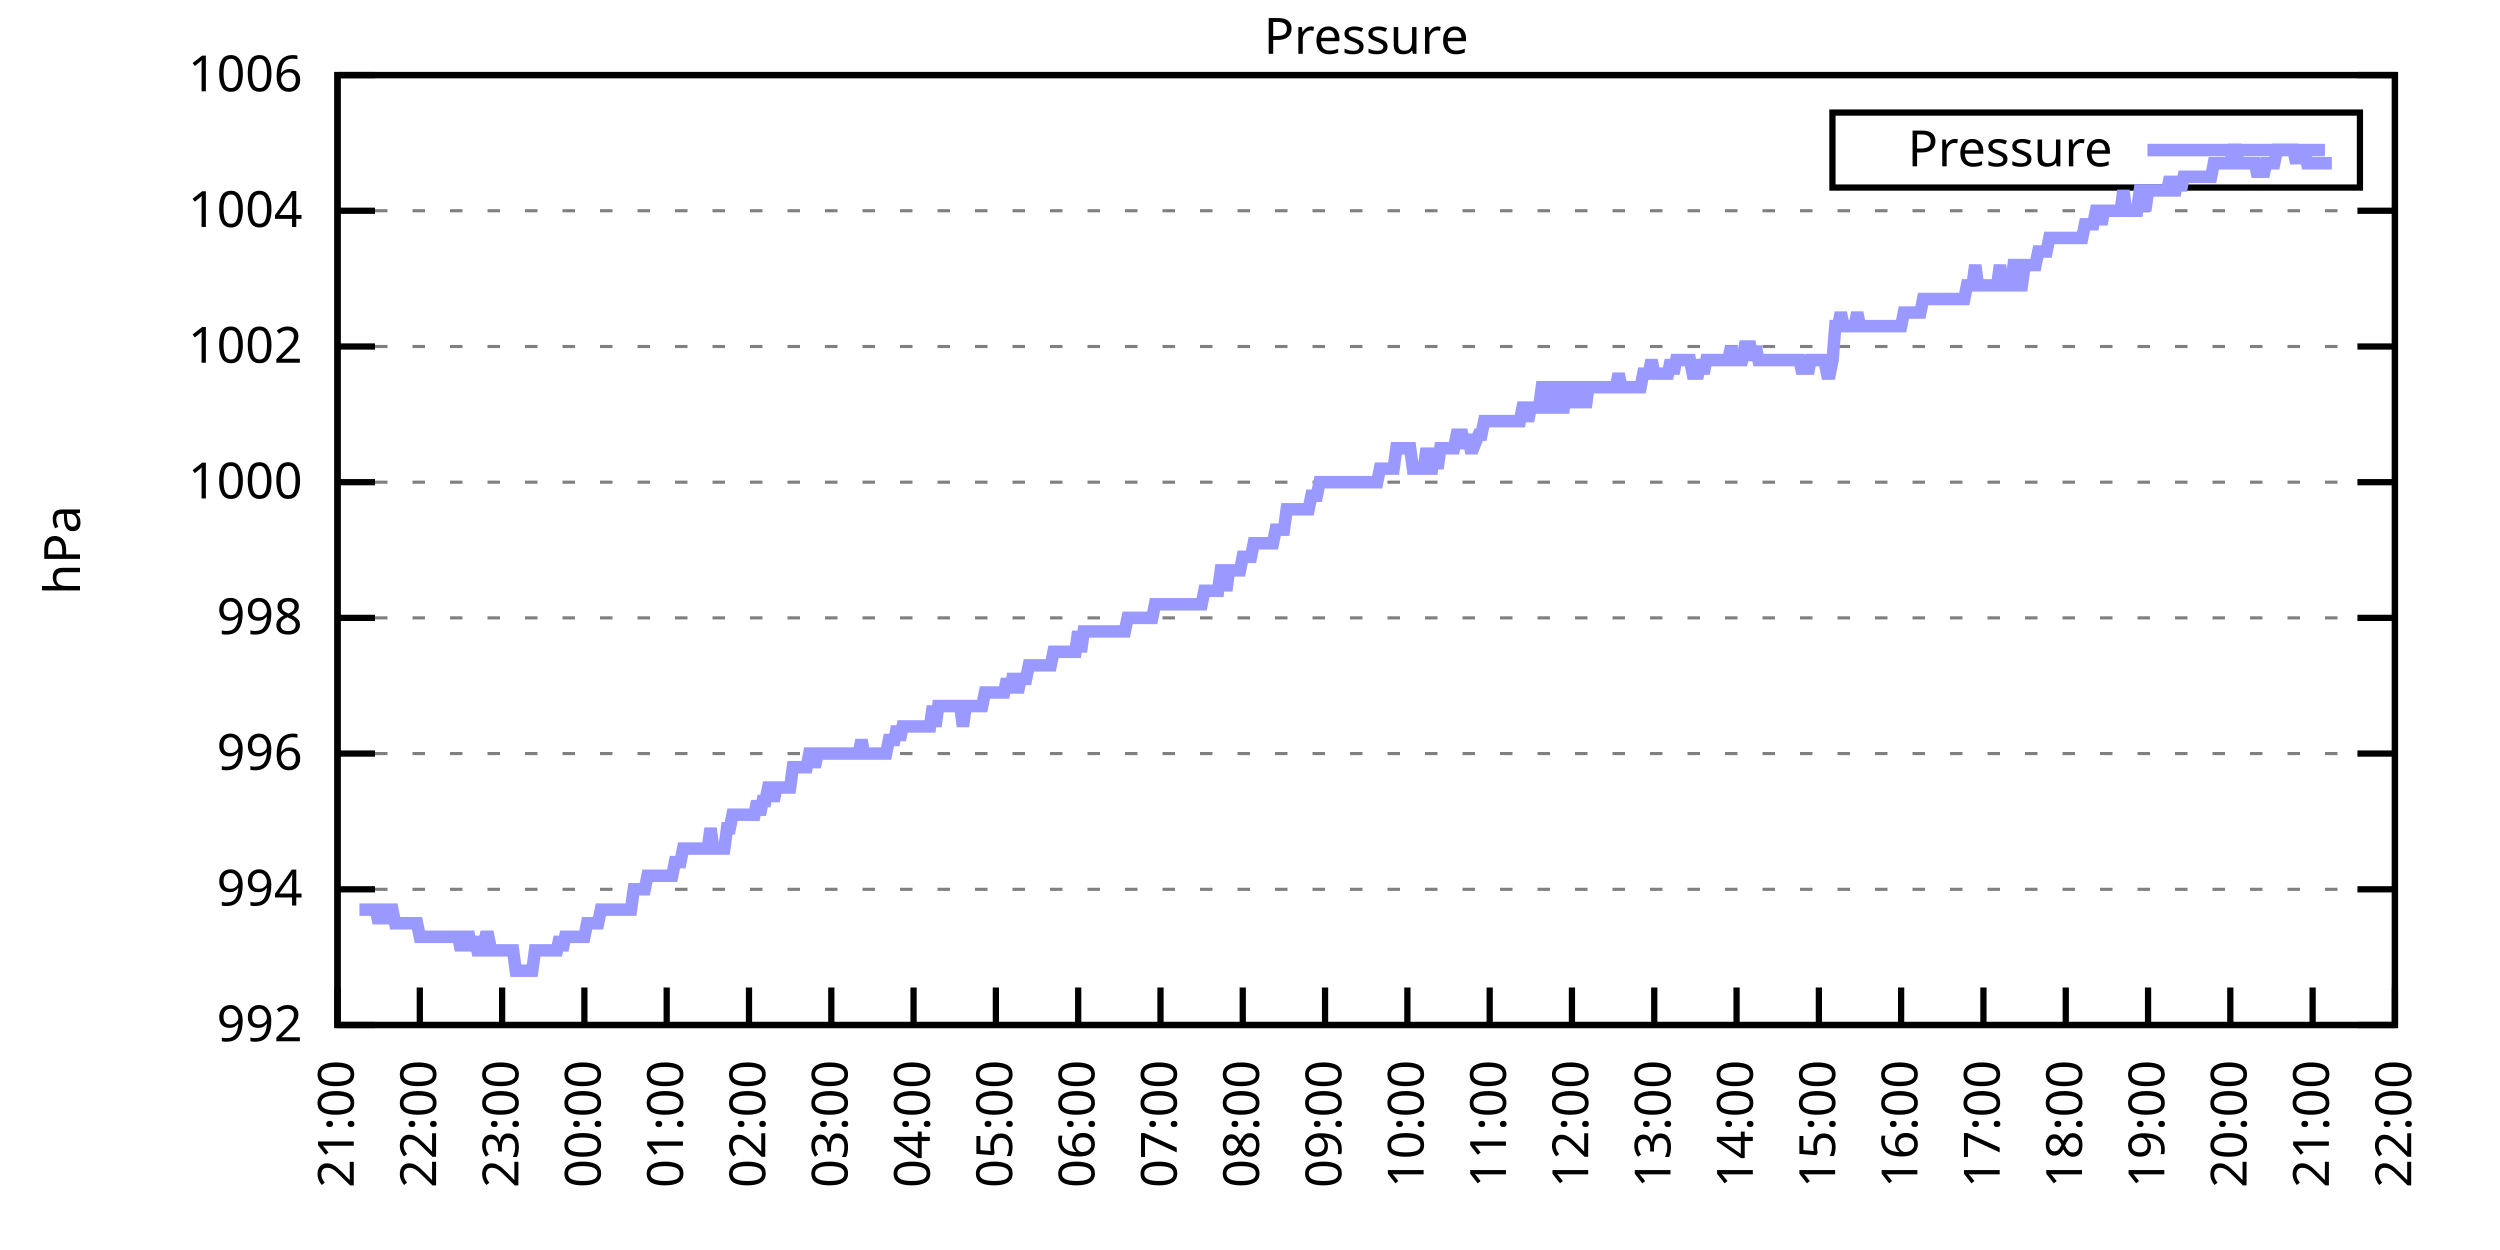
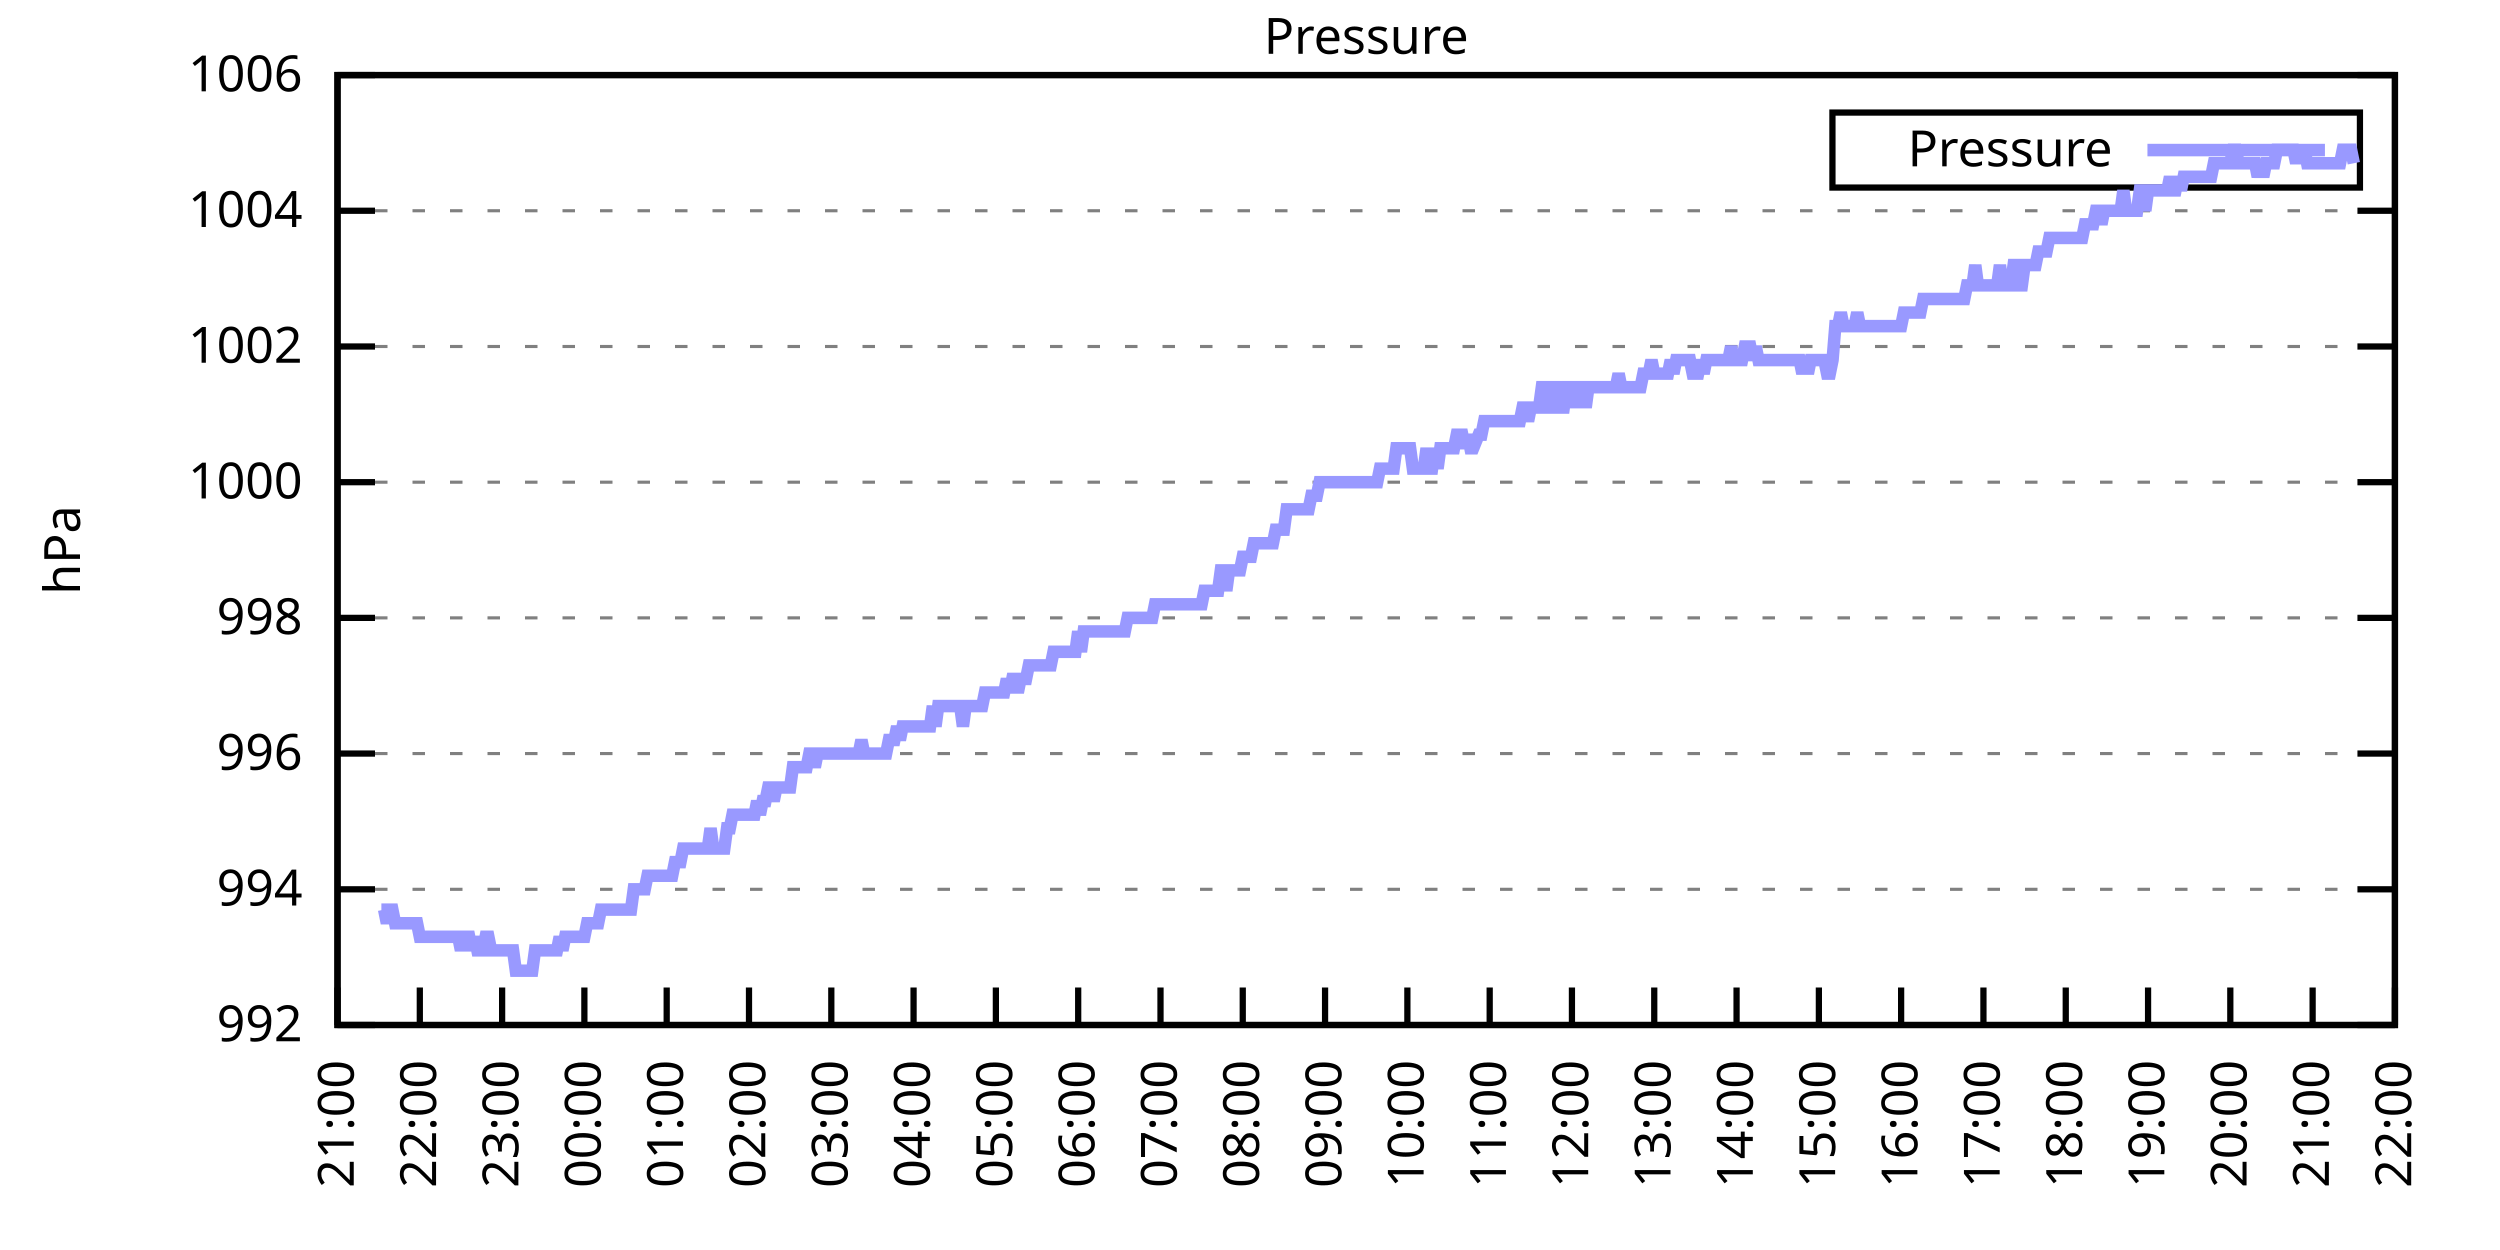
<svg xmlns="http://www.w3.org/2000/svg" xmlns:xlink="http://www.w3.org/1999/xlink" width="400" height="200" viewBox="0 0 400 200">
  <g id="gnuplot_canvas">
    <rect x="0" y="0" width="400" height="200" fill="none" />
    <defs>
      <circle id="gpDot" r="0.5" stroke-width="0.5" stroke="currentColor" />
      <path id="gpPt0" stroke-width="0.333" stroke="currentColor" d="M-1,0 h2 M0,-1 v2" />
      <path id="gpPt1" stroke-width="0.333" stroke="currentColor" d="M-1,-1 L1,1 M1,-1 L-1,1" />
      <path id="gpPt2" stroke-width="0.333" stroke="currentColor" d="M-1,0 L1,0 M0,-1 L0,1 M-1,-1 L1,1 M-1,1 L1,-1" />
      <rect id="gpPt3" stroke-width="0.333" stroke="currentColor" x="-1" y="-1" width="2" height="2" />
      <rect id="gpPt4" stroke-width="0.333" stroke="currentColor" fill="currentColor" x="-1" y="-1" width="2" height="2" />
      <circle id="gpPt5" stroke-width="0.333" stroke="currentColor" cx="0" cy="0" r="1" />
      <use xlink:href="#gpPt5" id="gpPt6" fill="currentColor" stroke="none" />
      <path id="gpPt7" stroke-width="0.333" stroke="currentColor" d="M0,-1.33 L-1.33,0.67 L1.33,0.67 z" />
      <use xlink:href="#gpPt7" id="gpPt8" fill="currentColor" stroke="none" />
      <use xlink:href="#gpPt7" id="gpPt9" stroke="currentColor" transform="rotate(180)" />
      <use xlink:href="#gpPt9" id="gpPt10" fill="currentColor" stroke="none" />
      <use xlink:href="#gpPt3" id="gpPt11" stroke="currentColor" transform="rotate(45)" />
      <use xlink:href="#gpPt11" id="gpPt12" fill="currentColor" stroke="none" />
      <path id="gpPt13" stroke-width="0.333" stroke="currentColor" d="M0,1.330 L1.265,0.411 L0.782,-1.067 L-0.782,-1.076 L-1.265,0.411 z" />
      <use xlink:href="#gpPt13" id="gpPt14" fill="currentColor" stroke="none" />
      <filter id="textbox" filterUnits="objectBoundingBox" x="0" y="0" height="1" width="1">
        <feFlood flood-color="white" flood-opacity="1" result="bgnd" />
        <feComposite in="SourceGraphic" in2="bgnd" operator="atop" />
      </filter>
      <filter id="greybox" filterUnits="objectBoundingBox" x="0" y="0" height="1" width="1">
        <feFlood flood-color="lightgrey" flood-opacity="1" result="grey" />
        <feComposite in="SourceGraphic" in2="grey" operator="atop" />
      </filter>
    </defs>
    <g fill="none" color="white" stroke="currentColor" stroke-width="1.00" stroke-linecap="butt" stroke-linejoin="miter">
</g>
    <g fill="none" color="black" stroke="currentColor" stroke-width="1.00" stroke-linecap="butt" stroke-linejoin="miter">
      <g stroke="none" shape-rendering="crispEdges">
        <polygon fill="rgb(255, 255, 255)" points="54.00,164.00 383.18,164.00 383.18,12.02 54.00,12.02 " />
      </g>
    </g>
    <g fill="none" color="black" stroke="currentColor" stroke-width="1.00" stroke-linecap="butt" stroke-linejoin="miter">
</g>
    <g fill="none" color="black" stroke="black" stroke-width="0.50" stroke-linecap="butt" stroke-linejoin="miter">
</g>
    <g fill="none" color="gray" stroke="currentColor" stroke-width="0.50" stroke-linecap="butt" stroke-linejoin="miter">
      <path stroke="gray" stroke-dasharray="2,4" class="gridline" d="M54.00,164.00 L383.19,164.00  " />
    </g>
    <g fill="none" color="gray" stroke="gray" stroke-width="1.00" stroke-linecap="butt" stroke-linejoin="miter">
</g>
    <g fill="none" color="black" stroke="currentColor" stroke-width="1.00" stroke-linecap="butt" stroke-linejoin="miter">
      <path stroke="black" d="M54.00,164.00 L60.00,164.00 M383.19,164.00 L377.19,164.00  " />
      <g transform="translate(48.40,166.60)" stroke="none" fill="black" font-family="Sans" font-size="8.00" text-anchor="end">
        <text>
          <tspan font-family="Sans"> 992</tspan>
        </text>
      </g>
    </g>
    <g fill="none" color="black" stroke="currentColor" stroke-width="1.00" stroke-linecap="butt" stroke-linejoin="miter">
</g>
    <g fill="none" color="black" stroke="black" stroke-width="0.50" stroke-linecap="butt" stroke-linejoin="miter">
</g>
    <g fill="none" color="gray" stroke="currentColor" stroke-width="0.50" stroke-linecap="butt" stroke-linejoin="miter">
      <path stroke="gray" stroke-dasharray="2,4" class="gridline" d="M54.00,142.29 L383.19,142.29  " />
    </g>
    <g fill="none" color="gray" stroke="gray" stroke-width="1.00" stroke-linecap="butt" stroke-linejoin="miter">
</g>
    <g fill="none" color="black" stroke="currentColor" stroke-width="1.00" stroke-linecap="butt" stroke-linejoin="miter">
      <path stroke="black" d="M54.00,142.29 L60.00,142.29 M383.19,142.29 L377.19,142.29  " />
      <g transform="translate(48.40,144.89)" stroke="none" fill="black" font-family="Sans" font-size="8.00" text-anchor="end">
        <text>
          <tspan font-family="Sans"> 994</tspan>
        </text>
      </g>
    </g>
    <g fill="none" color="black" stroke="currentColor" stroke-width="1.00" stroke-linecap="butt" stroke-linejoin="miter">
</g>
    <g fill="none" color="black" stroke="black" stroke-width="0.50" stroke-linecap="butt" stroke-linejoin="miter">
</g>
    <g fill="none" color="gray" stroke="currentColor" stroke-width="0.50" stroke-linecap="butt" stroke-linejoin="miter">
      <path stroke="gray" stroke-dasharray="2,4" class="gridline" d="M54.00,120.57 L383.19,120.57  " />
    </g>
    <g fill="none" color="gray" stroke="gray" stroke-width="1.00" stroke-linecap="butt" stroke-linejoin="miter">
</g>
    <g fill="none" color="black" stroke="currentColor" stroke-width="1.00" stroke-linecap="butt" stroke-linejoin="miter">
      <path stroke="black" d="M54.00,120.57 L60.00,120.57 M383.19,120.57 L377.19,120.57  " />
      <g transform="translate(48.40,123.17)" stroke="none" fill="black" font-family="Sans" font-size="8.00" text-anchor="end">
        <text>
          <tspan font-family="Sans"> 996</tspan>
        </text>
      </g>
    </g>
    <g fill="none" color="black" stroke="currentColor" stroke-width="1.00" stroke-linecap="butt" stroke-linejoin="miter">
</g>
    <g fill="none" color="black" stroke="black" stroke-width="0.50" stroke-linecap="butt" stroke-linejoin="miter">
</g>
    <g fill="none" color="gray" stroke="currentColor" stroke-width="0.50" stroke-linecap="butt" stroke-linejoin="miter">
      <path stroke="gray" stroke-dasharray="2,4" class="gridline" d="M54.00,98.86 L383.19,98.86  " />
    </g>
    <g fill="none" color="gray" stroke="gray" stroke-width="1.00" stroke-linecap="butt" stroke-linejoin="miter">
</g>
    <g fill="none" color="black" stroke="currentColor" stroke-width="1.00" stroke-linecap="butt" stroke-linejoin="miter">
      <path stroke="black" d="M54.00,98.86 L60.00,98.86 M383.19,98.86 L377.19,98.86  " />
      <g transform="translate(48.40,101.46)" stroke="none" fill="black" font-family="Sans" font-size="8.00" text-anchor="end">
        <text>
          <tspan font-family="Sans"> 998</tspan>
        </text>
      </g>
    </g>
    <g fill="none" color="black" stroke="currentColor" stroke-width="1.00" stroke-linecap="butt" stroke-linejoin="miter">
</g>
    <g fill="none" color="black" stroke="black" stroke-width="0.50" stroke-linecap="butt" stroke-linejoin="miter">
</g>
    <g fill="none" color="gray" stroke="currentColor" stroke-width="0.50" stroke-linecap="butt" stroke-linejoin="miter">
      <path stroke="gray" stroke-dasharray="2,4" class="gridline" d="M54.00,77.15 L383.19,77.15  " />
    </g>
    <g fill="none" color="gray" stroke="gray" stroke-width="1.00" stroke-linecap="butt" stroke-linejoin="miter">
</g>
    <g fill="none" color="black" stroke="currentColor" stroke-width="1.00" stroke-linecap="butt" stroke-linejoin="miter">
      <path stroke="black" d="M54.00,77.15 L60.00,77.15 M383.19,77.15 L377.19,77.15  " />
      <g transform="translate(48.40,79.75)" stroke="none" fill="black" font-family="Sans" font-size="8.00" text-anchor="end">
        <text>
          <tspan font-family="Sans"> 1000</tspan>
        </text>
      </g>
    </g>
    <g fill="none" color="black" stroke="currentColor" stroke-width="1.00" stroke-linecap="butt" stroke-linejoin="miter">
</g>
    <g fill="none" color="black" stroke="black" stroke-width="0.50" stroke-linecap="butt" stroke-linejoin="miter">
</g>
    <g fill="none" color="gray" stroke="currentColor" stroke-width="0.50" stroke-linecap="butt" stroke-linejoin="miter">
      <path stroke="gray" stroke-dasharray="2,4" class="gridline" d="M54.00,55.44 L383.19,55.44  " />
    </g>
    <g fill="none" color="gray" stroke="gray" stroke-width="1.00" stroke-linecap="butt" stroke-linejoin="miter">
</g>
    <g fill="none" color="black" stroke="currentColor" stroke-width="1.00" stroke-linecap="butt" stroke-linejoin="miter">
      <path stroke="black" d="M54.00,55.44 L60.00,55.44 M383.19,55.44 L377.19,55.44  " />
      <g transform="translate(48.40,58.04)" stroke="none" fill="black" font-family="Sans" font-size="8.00" text-anchor="end">
        <text>
          <tspan font-family="Sans"> 1002</tspan>
        </text>
      </g>
    </g>
    <g fill="none" color="black" stroke="currentColor" stroke-width="1.00" stroke-linecap="butt" stroke-linejoin="miter">
</g>
    <g fill="none" color="black" stroke="black" stroke-width="0.50" stroke-linecap="butt" stroke-linejoin="miter">
</g>
    <g fill="none" color="gray" stroke="currentColor" stroke-width="0.50" stroke-linecap="butt" stroke-linejoin="miter">
      <path stroke="gray" stroke-dasharray="2,4" class="gridline" d="M54.00,33.72 L383.19,33.72  " />
    </g>
    <g fill="none" color="gray" stroke="gray" stroke-width="1.00" stroke-linecap="butt" stroke-linejoin="miter">
</g>
    <g fill="none" color="black" stroke="currentColor" stroke-width="1.00" stroke-linecap="butt" stroke-linejoin="miter">
      <path stroke="black" d="M54.00,33.72 L60.00,33.72 M383.19,33.72 L377.19,33.72  " />
      <g transform="translate(48.40,36.32)" stroke="none" fill="black" font-family="Sans" font-size="8.00" text-anchor="end">
        <text>
          <tspan font-family="Sans"> 1004</tspan>
        </text>
      </g>
    </g>
    <g fill="none" color="black" stroke="currentColor" stroke-width="1.00" stroke-linecap="butt" stroke-linejoin="miter">
</g>
    <g fill="none" color="black" stroke="black" stroke-width="0.50" stroke-linecap="butt" stroke-linejoin="miter">
</g>
    <g fill="none" color="gray" stroke="currentColor" stroke-width="0.50" stroke-linecap="butt" stroke-linejoin="miter">
      <path stroke="gray" stroke-dasharray="2,4" class="gridline" d="M54.00,12.01 L383.19,12.01  " />
    </g>
    <g fill="none" color="gray" stroke="gray" stroke-width="1.00" stroke-linecap="butt" stroke-linejoin="miter">
</g>
    <g fill="none" color="black" stroke="currentColor" stroke-width="1.00" stroke-linecap="butt" stroke-linejoin="miter">
      <path stroke="black" d="M54.00,12.01 L60.00,12.01 M383.19,12.01 L377.19,12.01  " />
      <g transform="translate(48.40,14.61)" stroke="none" fill="black" font-family="Sans" font-size="8.00" text-anchor="end">
        <text>
          <tspan font-family="Sans"> 1006</tspan>
        </text>
      </g>
    </g>
    <g fill="none" color="black" stroke="currentColor" stroke-width="1.00" stroke-linecap="butt" stroke-linejoin="miter">
      <path stroke="black" d="M54.00,164.00 L54.00,158.00  " />
      <g transform="translate(56.60,169.60) rotate(270.00)" stroke="none" fill="black" font-family="Sans" font-size="8.00" text-anchor="end">
        <text>
          <tspan font-family="Sans">21:00</tspan>
        </text>
      </g>
    </g>
    <g fill="none" color="black" stroke="currentColor" stroke-width="1.00" stroke-linecap="butt" stroke-linejoin="miter">
      <path stroke="black" d="M67.17,164.00 L67.17,158.00  " />
      <g transform="translate(69.77,169.60) rotate(270.00)" stroke="none" fill="black" font-family="Sans" font-size="8.00" text-anchor="end">
        <text>
          <tspan font-family="Sans">22:00</tspan>
        </text>
      </g>
    </g>
    <g fill="none" color="black" stroke="currentColor" stroke-width="1.00" stroke-linecap="butt" stroke-linejoin="miter">
      <path stroke="black" d="M80.34,164.00 L80.34,158.00  " />
      <g transform="translate(82.94,169.60) rotate(270.00)" stroke="none" fill="black" font-family="Sans" font-size="8.00" text-anchor="end">
        <text>
          <tspan font-family="Sans">23:00</tspan>
        </text>
      </g>
    </g>
    <g fill="none" color="black" stroke="currentColor" stroke-width="1.00" stroke-linecap="butt" stroke-linejoin="miter">
      <path stroke="black" d="M93.50,164.00 L93.50,158.00  " />
      <g transform="translate(96.10,169.60) rotate(270.00)" stroke="none" fill="black" font-family="Sans" font-size="8.00" text-anchor="end">
        <text>
          <tspan font-family="Sans">00:00</tspan>
        </text>
      </g>
    </g>
    <g fill="none" color="black" stroke="currentColor" stroke-width="1.00" stroke-linecap="butt" stroke-linejoin="miter">
      <path stroke="black" d="M106.67,164.00 L106.67,158.00  " />
      <g transform="translate(109.27,169.60) rotate(270.00)" stroke="none" fill="black" font-family="Sans" font-size="8.00" text-anchor="end">
        <text>
          <tspan font-family="Sans">01:00</tspan>
        </text>
      </g>
    </g>
    <g fill="none" color="black" stroke="currentColor" stroke-width="1.00" stroke-linecap="butt" stroke-linejoin="miter">
      <path stroke="black" d="M119.84,164.00 L119.84,158.00  " />
      <g transform="translate(122.44,169.60) rotate(270.00)" stroke="none" fill="black" font-family="Sans" font-size="8.00" text-anchor="end">
        <text>
          <tspan font-family="Sans">02:00</tspan>
        </text>
      </g>
    </g>
    <g fill="none" color="black" stroke="currentColor" stroke-width="1.00" stroke-linecap="butt" stroke-linejoin="miter">
      <path stroke="black" d="M133.01,164.00 L133.01,158.00  " />
      <g transform="translate(135.61,169.60) rotate(270.00)" stroke="none" fill="black" font-family="Sans" font-size="8.00" text-anchor="end">
        <text>
          <tspan font-family="Sans">03:00</tspan>
        </text>
      </g>
    </g>
    <g fill="none" color="black" stroke="currentColor" stroke-width="1.00" stroke-linecap="butt" stroke-linejoin="miter">
      <path stroke="black" d="M146.17,164.00 L146.17,158.00  " />
      <g transform="translate(148.77,169.60) rotate(270.00)" stroke="none" fill="black" font-family="Sans" font-size="8.00" text-anchor="end">
        <text>
          <tspan font-family="Sans">04:00</tspan>
        </text>
      </g>
    </g>
    <g fill="none" color="black" stroke="currentColor" stroke-width="1.00" stroke-linecap="butt" stroke-linejoin="miter">
      <path stroke="black" d="M159.34,164.00 L159.34,158.00  " />
      <g transform="translate(161.94,169.60) rotate(270.00)" stroke="none" fill="black" font-family="Sans" font-size="8.00" text-anchor="end">
        <text>
          <tspan font-family="Sans">05:00</tspan>
        </text>
      </g>
    </g>
    <g fill="none" color="black" stroke="currentColor" stroke-width="1.00" stroke-linecap="butt" stroke-linejoin="miter">
      <path stroke="black" d="M172.51,164.00 L172.51,158.00  " />
      <g transform="translate(175.11,169.60) rotate(270.00)" stroke="none" fill="black" font-family="Sans" font-size="8.00" text-anchor="end">
        <text>
          <tspan font-family="Sans">06:00</tspan>
        </text>
      </g>
    </g>
    <g fill="none" color="black" stroke="currentColor" stroke-width="1.00" stroke-linecap="butt" stroke-linejoin="miter">
      <path stroke="black" d="M185.68,164.00 L185.68,158.00  " />
      <g transform="translate(188.28,169.60) rotate(270.00)" stroke="none" fill="black" font-family="Sans" font-size="8.00" text-anchor="end">
        <text>
          <tspan font-family="Sans">07:00</tspan>
        </text>
      </g>
    </g>
    <g fill="none" color="black" stroke="currentColor" stroke-width="1.00" stroke-linecap="butt" stroke-linejoin="miter">
      <path stroke="black" d="M198.84,164.00 L198.84,158.00  " />
      <g transform="translate(201.44,169.60) rotate(270.00)" stroke="none" fill="black" font-family="Sans" font-size="8.00" text-anchor="end">
        <text>
          <tspan font-family="Sans">08:00</tspan>
        </text>
      </g>
    </g>
    <g fill="none" color="black" stroke="currentColor" stroke-width="1.00" stroke-linecap="butt" stroke-linejoin="miter">
      <path stroke="black" d="M212.01,164.00 L212.01,158.00  " />
      <g transform="translate(214.61,169.60) rotate(270.00)" stroke="none" fill="black" font-family="Sans" font-size="8.00" text-anchor="end">
        <text>
          <tspan font-family="Sans">09:00</tspan>
        </text>
      </g>
    </g>
    <g fill="none" color="black" stroke="currentColor" stroke-width="1.00" stroke-linecap="butt" stroke-linejoin="miter">
      <path stroke="black" d="M225.18,164.00 L225.18,158.00  " />
      <g transform="translate(227.78,169.60) rotate(270.00)" stroke="none" fill="black" font-family="Sans" font-size="8.00" text-anchor="end">
        <text>
          <tspan font-family="Sans">10:00</tspan>
        </text>
      </g>
    </g>
    <g fill="none" color="black" stroke="currentColor" stroke-width="1.00" stroke-linecap="butt" stroke-linejoin="miter">
      <path stroke="black" d="M238.35,164.00 L238.35,158.00  " />
      <g transform="translate(240.95,169.60) rotate(270.00)" stroke="none" fill="black" font-family="Sans" font-size="8.00" text-anchor="end">
        <text>
          <tspan font-family="Sans">11:00</tspan>
        </text>
      </g>
    </g>
    <g fill="none" color="black" stroke="currentColor" stroke-width="1.00" stroke-linecap="butt" stroke-linejoin="miter">
      <path stroke="black" d="M251.51,164.00 L251.51,158.00  " />
      <g transform="translate(254.11,169.60) rotate(270.00)" stroke="none" fill="black" font-family="Sans" font-size="8.00" text-anchor="end">
        <text>
          <tspan font-family="Sans">12:00</tspan>
        </text>
      </g>
    </g>
    <g fill="none" color="black" stroke="currentColor" stroke-width="1.00" stroke-linecap="butt" stroke-linejoin="miter">
      <path stroke="black" d="M264.68,164.00 L264.68,158.00  " />
      <g transform="translate(267.28,169.60) rotate(270.00)" stroke="none" fill="black" font-family="Sans" font-size="8.00" text-anchor="end">
        <text>
          <tspan font-family="Sans">13:00</tspan>
        </text>
      </g>
    </g>
    <g fill="none" color="black" stroke="currentColor" stroke-width="1.00" stroke-linecap="butt" stroke-linejoin="miter">
      <path stroke="black" d="M277.85,164.00 L277.85,158.00  " />
      <g transform="translate(280.45,169.60) rotate(270.00)" stroke="none" fill="black" font-family="Sans" font-size="8.00" text-anchor="end">
        <text>
          <tspan font-family="Sans">14:00</tspan>
        </text>
      </g>
    </g>
    <g fill="none" color="black" stroke="currentColor" stroke-width="1.00" stroke-linecap="butt" stroke-linejoin="miter">
      <path stroke="black" d="M291.02,164.00 L291.02,158.00  " />
      <g transform="translate(293.62,169.60) rotate(270.00)" stroke="none" fill="black" font-family="Sans" font-size="8.00" text-anchor="end">
        <text>
          <tspan font-family="Sans">15:00</tspan>
        </text>
      </g>
    </g>
    <g fill="none" color="black" stroke="currentColor" stroke-width="1.00" stroke-linecap="butt" stroke-linejoin="miter">
      <path stroke="black" d="M304.18,164.00 L304.18,158.00  " />
      <g transform="translate(306.78,169.60) rotate(270.00)" stroke="none" fill="black" font-family="Sans" font-size="8.00" text-anchor="end">
        <text>
          <tspan font-family="Sans">16:00</tspan>
        </text>
      </g>
    </g>
    <g fill="none" color="black" stroke="currentColor" stroke-width="1.00" stroke-linecap="butt" stroke-linejoin="miter">
      <path stroke="black" d="M317.35,164.00 L317.35,158.00  " />
      <g transform="translate(319.95,169.60) rotate(270.00)" stroke="none" fill="black" font-family="Sans" font-size="8.00" text-anchor="end">
        <text>
          <tspan font-family="Sans">17:00</tspan>
        </text>
      </g>
    </g>
    <g fill="none" color="black" stroke="currentColor" stroke-width="1.00" stroke-linecap="butt" stroke-linejoin="miter">
      <path stroke="black" d="M330.52,164.00 L330.52,158.00  " />
      <g transform="translate(333.12,169.60) rotate(270.00)" stroke="none" fill="black" font-family="Sans" font-size="8.00" text-anchor="end">
        <text>
          <tspan font-family="Sans">18:00</tspan>
        </text>
      </g>
    </g>
    <g fill="none" color="black" stroke="currentColor" stroke-width="1.00" stroke-linecap="butt" stroke-linejoin="miter">
      <path stroke="black" d="M343.69,164.00 L343.69,158.00  " />
      <g transform="translate(346.29,169.60) rotate(270.00)" stroke="none" fill="black" font-family="Sans" font-size="8.00" text-anchor="end">
        <text>
          <tspan font-family="Sans">19:00</tspan>
        </text>
      </g>
    </g>
    <g fill="none" color="black" stroke="currentColor" stroke-width="1.00" stroke-linecap="butt" stroke-linejoin="miter">
      <path stroke="black" d="M356.85,164.00 L356.85,158.00  " />
      <g transform="translate(359.45,169.60) rotate(270.00)" stroke="none" fill="black" font-family="Sans" font-size="8.00" text-anchor="end">
        <text>
          <tspan font-family="Sans">20:00</tspan>
        </text>
      </g>
    </g>
    <g fill="none" color="black" stroke="currentColor" stroke-width="1.00" stroke-linecap="butt" stroke-linejoin="miter">
      <path stroke="black" d="M370.02,164.00 L370.02,158.00  " />
      <g transform="translate(372.62,169.60) rotate(270.00)" stroke="none" fill="black" font-family="Sans" font-size="8.00" text-anchor="end">
        <text>
          <tspan font-family="Sans">21:00</tspan>
        </text>
      </g>
    </g>
    <g fill="none" color="black" stroke="currentColor" stroke-width="1.00" stroke-linecap="butt" stroke-linejoin="miter">
      <path stroke="black" d="M383.19,164.00 L383.19,158.00  " />
      <g transform="translate(385.79,169.60) rotate(270.00)" stroke="none" fill="black" font-family="Sans" font-size="8.00" text-anchor="end">
        <text>
          <tspan font-family="Sans">22:00</tspan>
        </text>
      </g>
    </g>
    <g fill="none" color="black" stroke="currentColor" stroke-width="1.00" stroke-linecap="butt" stroke-linejoin="miter">
</g>
    <g fill="none" color="black" stroke="currentColor" stroke-width="1.00" stroke-linecap="butt" stroke-linejoin="miter">
      <path stroke="black" d="M54.00,12.01 L54.00,164.00 L383.19,164.00 L383.19,12.01 L54.00,12.01 Z  " />
    </g>
    <g fill="none" color="black" stroke="currentColor" stroke-width="1.00" stroke-linecap="butt" stroke-linejoin="miter">
</g>
    <g fill="none" color="black" stroke="currentColor" stroke-width="1.00" stroke-linecap="butt" stroke-linejoin="miter">
      <path stroke="black" d="M293.19,30.01 L293.19,18.01 L377.59,18.01 L377.59,30.01 L293.19,30.01 Z  " />
    </g>
    <g id="Pressure_plot_1">
      <g fill="none" color="white" stroke="black" stroke-width="2.00" stroke-linecap="butt" stroke-linejoin="miter">
</g>
      <g fill="none" color="black" stroke="currentColor" stroke-width="2.00" stroke-linecap="butt" stroke-linejoin="miter">
        <g transform="translate(337.99,26.61)" stroke="none" fill="black" font-family="Sans" font-size="8.00" text-anchor="end">
          <text>
            <tspan font-family="Sans">Pressure</tspan>
          </text>
        </g>
      </g>
      <g fill="none" color="black" stroke="currentColor" stroke-width="2.00" stroke-linecap="butt" stroke-linejoin="miter">
-         <path stroke="rgb(153, 153, 255)" d="M343.59,24.01 L371.99,24.01 M57.51,145.54 L57.95,145.54 L58.39,145.54 L58.83,145.54 L59.27,145.54 L59.71,145.54   L60.14,145.54 L60.58,147.72 L61.02,145.54 L61.46,145.54 L61.90,147.72 L62.34,145.54 L62.78,145.54 L63.22,147.72   L63.66,147.72 L64.10,147.72 L64.53,147.72 L64.97,147.72 L65.41,147.72 L65.85,147.72 L66.29,147.72 L66.73,147.72   L67.17,149.89 L67.61,149.89 L68.05,149.89 L68.48,149.89 L68.92,149.89 L69.36,149.89 L69.80,149.89 L70.24,149.89   L70.68,149.89 L71.12,149.89 L71.56,149.89 L72.00,149.89 L72.43,149.89 L72.87,149.89 L73.31,149.89 L73.75,152.06   L74.19,149.89 L74.63,149.89 L75.07,149.89 L75.51,152.06 L75.95,149.89 L76.38,152.06 L76.82,152.06 L77.26,152.06   L77.70,149.89 L78.14,149.89 L78.58,152.06 L79.02,152.06 L79.46,152.06 L79.90,152.06 L80.34,152.06 L80.77,152.06   L81.21,152.06 L81.65,152.06 L82.09,152.06 L82.53,155.31 L82.97,155.31 L83.41,155.31 L83.85,155.31 L84.29,155.31   L84.72,155.31 L85.16,155.31 L85.60,152.06 L86.04,152.06 L86.48,152.06 L86.92,152.06 L87.36,152.06 L87.80,152.06   L88.24,152.06 L88.67,152.06 L89.11,152.06 L89.55,149.89 L89.99,152.06 L90.43,149.89 L90.87,149.89 L91.31,149.89   L91.75,149.89 L92.19,149.89 L92.62,149.89 L93.06,149.89 L93.50,149.89 L93.94,147.72 L94.38,147.72 L94.82,147.72   L95.26,147.72 L95.70,147.72 L96.14,145.54 L96.58,145.54 L97.01,145.54 L97.45,145.54 L97.89,145.54 L98.33,145.54   L98.77,145.54 L99.21,145.54 L99.65,145.54 L100.09,145.54 L100.53,145.54 L100.96,145.54 L101.40,142.29 L101.84,142.29   L102.28,142.29 L102.72,142.29 L103.16,142.29 L103.60,140.12 L104.04,140.12 L104.48,140.12 L104.91,140.12 L105.35,140.12   L105.79,140.12 L106.23,140.12 L106.67,140.12 L107.11,140.12 L107.55,140.12 L107.99,137.94 L108.43,137.94 L108.87,137.94   L109.30,135.77 L109.74,135.77 L110.18,135.77 L110.62,135.77 L111.06,135.77 L111.50,135.77 L111.94,135.77 L112.38,135.77   L112.82,135.77 L113.25,135.77 L113.69,132.52 L114.13,135.77 L114.57,135.77 L115.01,135.77 L115.45,135.77 L115.89,135.77   L116.33,132.52 L116.77,132.52 L117.20,130.35 L117.64,130.35 L118.08,130.35 L118.52,130.35 L118.96,130.35 L119.40,130.35   L119.84,130.35 L120.28,130.35 L120.72,130.35 L121.15,128.17 L121.59,130.35 L122.03,128.17 L122.47,128.17 L122.91,126.00   L123.35,126.00 L123.79,128.17 L124.23,126.00 L124.67,126.00 L125.11,126.00 L125.54,126.00 L125.98,126.00 L126.42,126.00   L126.86,122.75 L127.30,122.75 L127.74,122.75 L128.18,122.75 L128.62,122.75 L129.06,122.75 L129.49,120.57 L129.93,120.57   L130.37,122.75 L130.81,120.57 L131.25,120.57 L131.69,120.57 L132.13,120.57 L132.57,120.57 L133.01,120.57 L133.44,120.57   L133.88,120.57 L134.32,120.57 L134.76,120.57 L135.20,120.57 L135.64,120.57 L136.08,120.57 L136.52,120.57 L136.96,120.57   L137.39,120.57 L137.83,118.40 L138.27,120.57 L138.71,120.57 L139.15,120.57 L139.59,120.57 L140.03,120.57 L140.47,120.57   L140.91,120.57 L141.35,120.57 L141.78,120.57 L142.22,118.40 L142.66,118.40 L143.10,118.40 L143.54,116.23 L143.98,118.40   L144.42,116.23 L144.86,116.23 L145.30,116.23 L145.73,116.23 L146.17,116.23 L146.61,116.23 L147.05,116.23 L147.49,116.23   L147.93,116.23 L148.37,116.23 L148.81,116.23 L149.25,112.97 L149.68,116.23 L150.12,112.97 L150.56,112.97 L151.00,112.97   L151.44,112.97 L151.88,112.97 L152.32,112.97 L152.76,112.97 L153.20,112.97 L153.63,112.97 L154.07,116.23 L154.51,112.97   L154.95,112.97 L155.39,112.97 L155.83,112.97 L156.27,112.97 L156.71,112.97 L157.15,112.97 L157.59,110.80 L158.02,110.80   L158.46,110.80 L158.90,110.80 L159.34,110.80 L159.78,110.80 L160.22,110.80 L160.66,110.80 L161.10,108.63 L161.54,110.80   L161.97,108.63 L162.41,108.63 L162.85,110.80 L163.29,108.63 L163.73,108.63 L164.17,108.63 L164.61,106.46 L165.05,106.46   L165.49,106.46 L165.92,106.46 L166.36,106.46 L166.80,106.46 L167.24,106.46 L167.68,106.46 L168.12,106.46 L168.56,104.29   L169.00,104.29 L169.44,104.29 L169.87,104.29 L170.31,104.29 L170.75,104.29 L171.19,104.29 L171.63,104.29 L172.07,104.29   L172.51,101.03 L172.95,104.29 L173.39,101.03 L173.83,101.03 L174.26,101.03 L174.70,101.03 L175.14,101.03 L175.58,101.03   L176.02,101.03 L176.46,101.03 L176.90,101.03 L177.34,101.03 L177.78,101.03 L178.21,101.03 L178.65,101.03 L179.09,101.03   L179.53,101.03 L179.97,101.03 L180.41,98.86 L180.85,98.86 L181.29,98.86 L181.73,98.86 L182.16,98.86 L182.60,98.86   L183.04,98.86 L183.48,98.86 L183.92,98.86 L184.36,98.86 L184.80,96.69 L185.24,96.69 L185.68,96.69 L186.11,96.69   L186.55,96.69 L186.99,96.69 L187.43,96.69 L187.87,96.69 L188.31,96.69 L188.75,96.69 L189.19,96.69 L189.63,96.69   L190.07,96.69 L190.50,96.69 L190.94,96.69 L191.38,96.69 L191.82,96.69 L192.26,96.69 L192.70,94.52 L193.14,94.52   L193.58,94.52 L194.02,94.52 L194.45,94.52 L194.89,94.52 L195.33,91.26 L195.77,91.26 L196.21,94.52 L196.65,91.26   L197.09,91.26 L197.53,91.26 L197.97,91.26 L198.40,91.26 L198.84,89.09 L199.28,89.09 L199.72,89.09 L200.16,89.09   L200.60,86.92 L201.04,86.92 L201.48,86.92 L201.92,86.92 L202.35,86.92 L202.79,86.92 L203.23,86.92 L203.67,86.92   L204.11,84.75 L204.55,84.75 L204.99,84.75 L205.43,84.75 L205.87,81.49 L206.31,81.49 L206.74,81.49 L207.18,81.49   L207.62,81.49 L208.06,81.49 L208.50,81.49 L208.94,81.49 L209.38,81.49 L209.82,79.32 L210.26,79.32 L210.69,79.32   L211.13,77.15 L211.57,77.15 L212.01,77.15 L212.45,77.15 L212.89,77.15 L213.33,77.15 L213.77,77.15 L214.21,77.15   L214.64,77.15 L215.08,77.15 L215.52,77.15 L215.96,77.15 L216.40,77.15 L216.84,77.15 L217.28,77.15 L217.72,77.15   L218.16,77.15 L218.60,77.15 L219.03,77.15 L219.47,77.15 L219.91,77.15 L220.35,77.15 L220.79,74.98 L221.23,74.98   L221.67,74.98 L222.11,74.98 L222.55,74.98 L222.98,74.98 L223.42,71.72 L223.86,71.72 L224.30,71.72 L224.74,71.72   L225.18,71.72 L225.62,71.72 L226.06,74.98 L226.50,74.98 L226.93,74.98 L227.37,74.98 L227.81,74.98 L228.25,71.72   L228.69,74.98 L229.13,74.98 L229.57,71.72 L230.01,74.98 L230.45,71.72 L230.88,71.72 L231.32,71.72 L231.76,71.72   L232.20,71.72 L232.64,71.72 L233.08,69.55 L233.52,69.55 L233.96,69.55 L234.40,71.72 L234.84,69.55 L235.27,71.72   L235.71,71.72 L236.59,69.55 L237.03,69.55 L237.47,67.38 L237.91,67.38 L238.35,67.38 L238.79,67.38 L239.22,67.38   L239.66,67.38 L240.10,67.38 L240.54,67.38 L240.98,67.38 L241.42,67.38 L241.86,67.38 L242.30,67.38 L242.74,67.38   L243.17,67.38 L243.61,65.21 L244.05,65.21 L244.49,67.38 L244.93,65.21 L245.37,65.21 L245.81,65.21 L246.25,65.21   L246.69,61.95 L247.12,61.95 L247.56,65.21 L248.00,65.21 L248.44,61.95 L248.88,61.95 L249.32,65.21 L249.76,65.21   L250.20,65.21 L250.64,61.95 L251.08,61.95 L251.51,61.95 L251.95,65.21 L252.39,61.95 L252.83,61.95 L253.27,61.95   L253.71,65.21 L254.15,61.95 L254.59,61.95 L255.03,61.95 L255.46,61.95 L255.90,61.95 L256.34,61.95 L256.78,61.95   L257.22,61.95 L257.66,61.95 L258.10,61.95 L258.54,61.95 L258.98,59.78 L259.41,61.95 L259.85,61.95 L260.29,61.95   L260.73,61.95 L261.17,61.95 L261.61,61.95 L262.05,61.95 L262.49,61.95 L262.93,59.78 L263.36,59.78 L263.80,59.78   L264.24,57.61 L264.68,59.78 L265.12,59.78 L265.56,59.78 L266.00,59.78 L266.44,59.78 L266.88,59.78 L267.32,57.61   L267.75,59.78 L268.19,57.61 L268.63,57.61 L269.07,57.61 L269.51,57.61 L269.95,57.61 L270.39,57.61 L270.83,59.78   L271.27,59.78 L271.70,59.78 L272.14,57.61 L272.58,59.78 L273.02,57.61 L273.46,57.61 L273.90,57.61 L274.34,57.61   L274.78,57.61 L275.22,57.61 L275.65,57.61 L276.09,57.61 L276.53,57.61 L276.97,55.44 L277.41,57.61 L277.85,57.61   L278.29,57.61 L278.73,57.61 L279.17,55.44 L279.60,55.44 L280.04,55.44 L280.48,57.61 L280.92,55.44 L281.36,57.61   L281.80,57.61 L282.24,57.61 L282.68,57.61 L283.12,57.61 L283.56,57.61 L283.99,57.61 L284.43,57.61 L284.87,57.61   L285.31,57.61 L285.75,57.61 L286.19,57.61 L286.63,57.61 L287.07,57.61 L287.51,57.61 L287.94,57.61 L288.38,59.78   L288.82,57.61 L289.26,59.78 L289.70,57.61 L290.14,57.61 L290.58,57.61 L291.02,57.61 L291.46,57.61 L291.89,57.61   L292.33,59.78 L292.77,59.78 L293.21,57.61 L293.65,52.18 L294.09,52.18 L294.53,50.01 L294.97,52.18 L295.41,52.18   L295.84,52.18 L296.28,52.18 L296.72,52.18 L297.16,50.01 L297.60,52.18 L298.04,52.18 L298.48,52.18 L298.92,52.18   L299.36,52.18 L299.80,52.18 L300.23,52.18 L300.67,52.18 L301.11,52.18 L301.55,52.18 L301.99,52.18 L302.43,52.18   L302.87,52.18 L303.31,52.18 L303.75,52.18 L304.18,52.18 L304.62,50.01 L305.06,50.01 L305.50,50.01 L305.94,50.01   L306.38,50.01 L306.82,50.01 L307.26,50.01 L307.70,47.84 L308.13,47.84 L308.57,47.84 L309.01,47.84 L309.45,47.84   L309.89,47.84 L310.33,47.84 L310.77,47.84 L311.21,47.84 L311.65,47.84 L312.08,47.84 L312.52,47.84 L312.96,47.84   L313.40,47.84 L313.84,47.84 L314.28,47.84 L314.72,45.66 L315.16,45.66 L315.60,45.66 L316.04,42.41 L316.47,45.66   L316.91,45.66 L317.35,45.66 L317.79,45.66 L318.23,45.66 L318.67,45.66 L319.11,45.66 L319.55,45.66 L319.99,42.41   L320.42,45.66 L320.86,45.66 L321.30,45.66 L321.74,45.66 L322.18,42.41 L322.62,42.41 L323.06,45.66 L323.50,45.66   L323.94,42.41 L324.37,42.41 L324.81,42.41 L325.25,42.41 L325.69,42.41 L326.13,40.24 L326.57,40.24 L327.01,40.24   L327.45,40.24 L327.89,38.07 L328.33,38.07 L328.76,38.07 L329.20,38.07 L329.64,38.07 L330.08,38.07 L330.52,38.07   L330.96,38.07 L331.40,38.07 L331.84,38.07 L332.28,38.07 L332.71,38.07 L333.15,38.07 L333.59,35.89 L334.03,35.89   L334.47,35.89 L334.91,35.89 L335.35,33.72 L335.79,33.72 L336.23,35.89 L336.66,33.72 L337.10,33.72 L337.54,33.72   L337.98,33.72 L338.42,33.72 L338.86,33.72 L339.30,33.72 L339.74,30.47 L340.18,33.72 L340.61,33.72 L341.05,33.72   L341.49,33.72 L341.93,33.72 L342.37,30.47 L342.81,30.47 L343.25,33.72 L343.69,30.47 L344.13,30.47 L344.57,30.47   L345.00,30.47 L345.44,30.47 L345.88,30.47 L346.32,30.47 L346.76,30.47 L347.20,28.29 L347.64,30.47 L348.08,30.47   L348.52,28.29 L348.95,30.47 L349.39,28.29 L349.83,28.29 L350.27,28.29 L350.71,28.29 L351.15,28.29 L351.59,28.29   L352.03,28.29 L352.47,28.29 L352.90,28.29 L353.34,28.29 L353.78,28.29 L354.22,26.12 L354.66,26.12 L355.10,26.12   L355.54,26.12 L355.98,26.12 L356.42,26.12 L356.85,26.12 L357.29,23.95 L357.73,23.95 L358.17,26.12 L358.61,26.12   L359.05,26.12 L359.49,26.12 L359.93,26.12 L360.37,26.12 L360.81,26.12 L361.24,28.29 L361.68,26.12 L362.12,28.29   L362.56,26.12 L363.00,26.12 L363.44,26.12 L363.88,26.12 L364.32,23.95 L364.76,23.95 L365.19,23.95 L365.63,23.95   L366.07,23.95 L366.51,23.95 L366.95,23.95 L367.39,26.12 L367.83,23.95 L368.27,26.12 L368.71,23.95 L369.14,26.12   L369.58,26.12 L370.02,26.12 L370.46,26.12 L370.90,26.12 L371.34,26.12 L371.78,26.12 L372.22,26.12 L372.66,26.12   L373.09,26.12  " />
+         <path stroke="rgb(153, 153, 255)" d="M343.59,24.01 L371.99,24.01 M61.02,145.54 L61.46,145.54 L61.90,147.72 L62.34,145.54 L62.78,145.54 L63.22,147.72   L63.66,147.72 L64.10,147.72 L64.53,147.72 L64.97,147.72 L65.41,147.72 L65.85,147.72 L66.29,147.72 L66.73,147.72   L67.17,149.89 L67.61,149.89 L68.05,149.89 L68.48,149.89 L68.92,149.89 L69.36,149.89 L69.80,149.89 L70.24,149.89   L70.68,149.89 L71.12,149.89 L71.56,149.89 L72.00,149.89 L72.43,149.89 L72.87,149.89 L73.31,149.89 L73.75,152.06   L74.19,149.89 L74.63,149.89 L75.07,149.89 L75.51,152.06 L75.95,149.89 L76.38,152.06 L76.82,152.06 L77.26,152.06   L77.70,149.89 L78.14,149.89 L78.58,152.06 L79.02,152.06 L79.46,152.06 L79.90,152.06 L80.34,152.06 L80.77,152.06   L81.21,152.06 L81.65,152.06 L82.09,152.06 L82.53,155.31 L82.97,155.31 L83.41,155.31 L83.85,155.31 L84.29,155.31   L84.72,155.31 L85.16,155.31 L85.60,152.06 L86.04,152.06 L86.48,152.06 L86.92,152.06 L87.36,152.06 L87.80,152.06   L88.24,152.06 L88.67,152.06 L89.11,152.06 L89.55,149.89 L89.99,152.06 L90.43,149.89 L90.87,149.89 L91.31,149.89   L91.75,149.89 L92.19,149.89 L92.62,149.89 L93.06,149.89 L93.50,149.89 L93.94,147.72 L94.38,147.72 L94.82,147.72   L95.26,147.72 L95.70,147.72 L96.14,145.54 L96.58,145.54 L97.01,145.54 L97.45,145.54 L97.89,145.54 L98.33,145.54   L98.77,145.54 L99.21,145.54 L99.65,145.54 L100.09,145.54 L100.53,145.54 L100.96,145.54 L101.40,142.29 L101.84,142.29   L102.28,142.29 L102.72,142.29 L103.16,142.29 L103.60,140.12 L104.04,140.12 L104.48,140.12 L104.91,140.12 L105.35,140.12   L105.79,140.12 L106.23,140.12 L106.67,140.12 L107.11,140.12 L107.55,140.12 L107.99,137.94 L108.43,137.94 L108.87,137.94   L109.30,135.77 L109.74,135.77 L110.18,135.77 L110.62,135.77 L111.06,135.77 L111.50,135.77 L111.94,135.77 L112.38,135.77   L112.82,135.77 L113.25,135.77 L113.69,132.52 L114.13,135.77 L114.57,135.77 L115.01,135.77 L115.45,135.77 L115.89,135.77   L116.33,132.52 L116.77,132.52 L117.20,130.35 L117.64,130.35 L118.08,130.35 L118.52,130.35 L118.96,130.35 L119.40,130.35   L119.84,130.35 L120.28,130.35 L120.72,130.35 L121.15,128.17 L121.59,130.35 L122.03,128.17 L122.47,128.17 L122.91,126.00   L123.35,126.00 L123.79,128.17 L124.23,126.00 L124.67,126.00 L125.11,126.00 L125.54,126.00 L125.98,126.00 L126.42,126.00   L126.86,122.75 L127.30,122.75 L127.74,122.75 L128.18,122.75 L128.62,122.75 L129.06,122.75 L129.49,120.57 L129.93,120.57   L130.37,122.75 L130.81,120.57 L131.25,120.57 L131.69,120.57 L132.13,120.57 L132.57,120.57 L133.01,120.57 L133.44,120.57   L133.88,120.57 L134.32,120.57 L134.76,120.57 L135.20,120.57 L135.64,120.57 L136.08,120.57 L136.52,120.57 L136.96,120.57   L137.39,120.57 L137.83,118.40 L138.27,120.57 L138.71,120.57 L139.15,120.57 L139.59,120.57 L140.03,120.57 L140.47,120.57   L140.91,120.57 L141.35,120.57 L141.78,120.57 L142.22,118.40 L142.66,118.40 L143.10,118.40 L143.54,116.23 L143.98,118.40   L144.42,116.23 L144.86,116.23 L145.30,116.23 L145.73,116.23 L146.17,116.23 L146.61,116.23 L147.05,116.23 L147.49,116.23   L147.93,116.23 L148.37,116.23 L148.81,116.23 L149.25,112.97 L149.68,116.23 L150.12,112.97 L150.56,112.97 L151.00,112.97   L151.44,112.97 L151.88,112.97 L152.32,112.97 L152.76,112.97 L153.20,112.97 L153.63,112.97 L154.07,116.23 L154.51,112.97   L154.95,112.97 L155.39,112.97 L155.83,112.97 L156.27,112.97 L156.71,112.97 L157.15,112.97 L157.59,110.80 L158.02,110.80   L158.46,110.80 L158.90,110.80 L159.34,110.80 L159.78,110.80 L160.22,110.80 L160.66,110.80 L161.10,108.63 L161.54,110.80   L161.97,108.63 L162.41,108.63 L162.85,110.80 L163.29,108.63 L163.73,108.63 L164.17,108.63 L164.61,106.46 L165.05,106.46   L165.49,106.46 L165.92,106.46 L166.36,106.46 L166.80,106.46 L167.24,106.46 L167.68,106.46 L168.12,106.46 L168.56,104.29   L169.00,104.29 L169.44,104.29 L169.87,104.29 L170.31,104.29 L170.75,104.29 L171.19,104.29 L171.63,104.29 L172.07,104.29   L172.51,101.03 L172.95,104.29 L173.39,101.03 L173.83,101.03 L174.26,101.03 L174.70,101.03 L175.14,101.03 L175.58,101.03   L176.02,101.03 L176.46,101.03 L176.90,101.03 L177.34,101.03 L177.78,101.03 L178.21,101.03 L178.65,101.03 L179.09,101.03   L179.53,101.03 L179.97,101.03 L180.41,98.86 L180.85,98.86 L181.29,98.86 L181.73,98.86 L182.16,98.86 L182.60,98.86   L183.04,98.86 L183.48,98.86 L183.92,98.86 L184.36,98.86 L184.80,96.69 L185.24,96.69 L185.68,96.69 L186.11,96.69   L186.55,96.69 L186.99,96.69 L187.43,96.69 L187.87,96.69 L188.31,96.69 L188.75,96.69 L189.19,96.69 L189.63,96.69   L190.07,96.69 L190.50,96.69 L190.94,96.69 L191.38,96.69 L191.82,96.69 L192.26,96.69 L192.70,94.52 L193.14,94.52   L193.58,94.52 L194.02,94.52 L194.45,94.52 L194.89,94.52 L195.33,91.26 L195.77,91.26 L196.21,94.52 L196.65,91.26   L197.09,91.26 L197.53,91.26 L197.97,91.26 L198.40,91.26 L198.84,89.09 L199.28,89.09 L199.72,89.09 L200.16,89.09   L200.60,86.92 L201.04,86.92 L201.48,86.92 L201.92,86.92 L202.35,86.92 L202.79,86.92 L203.23,86.92 L203.67,86.92   L204.11,84.75 L204.55,84.75 L204.99,84.75 L205.43,84.75 L205.87,81.49 L206.31,81.49 L206.74,81.49 L207.18,81.49   L207.62,81.49 L208.06,81.49 L208.50,81.49 L208.94,81.49 L209.38,81.49 L209.82,79.32 L210.26,79.32 L210.69,79.32   L211.13,77.15 L211.57,77.15 L212.01,77.15 L212.45,77.15 L212.89,77.15 L213.33,77.15 L213.77,77.15 L214.21,77.15   L214.64,77.15 L215.08,77.15 L215.52,77.15 L215.96,77.15 L216.40,77.15 L216.84,77.15 L217.28,77.15 L217.72,77.15   L218.16,77.15 L218.60,77.15 L219.03,77.15 L219.47,77.15 L219.91,77.15 L220.35,77.15 L220.79,74.98 L221.23,74.98   L221.67,74.98 L222.11,74.98 L222.55,74.98 L222.98,74.98 L223.42,71.72 L223.86,71.72 L224.30,71.72 L224.74,71.72   L225.18,71.72 L225.62,71.72 L226.06,74.98 L226.50,74.98 L226.93,74.98 L227.37,74.98 L227.81,74.98 L228.25,71.72   L228.69,74.98 L229.13,74.98 L229.57,71.72 L230.01,74.98 L230.45,71.72 L230.88,71.72 L231.32,71.72 L231.76,71.72   L232.20,71.72 L232.64,71.72 L233.08,69.55 L233.52,69.55 L233.96,69.55 L234.40,71.72 L234.84,69.55 L235.27,71.72   L235.71,71.72 L236.59,69.55 L237.03,69.55 L237.47,67.38 L237.91,67.38 L238.35,67.38 L238.79,67.38 L239.22,67.38   L239.66,67.38 L240.10,67.38 L240.54,67.38 L240.98,67.38 L241.42,67.38 L241.86,67.38 L242.30,67.38 L242.74,67.38   L243.17,67.38 L243.61,65.21 L244.05,65.21 L244.49,67.38 L244.93,65.21 L245.37,65.21 L245.81,65.21 L246.25,65.21   L246.69,61.95 L247.12,61.95 L247.56,65.21 L248.00,65.21 L248.44,61.95 L248.88,61.95 L249.32,65.21 L249.76,65.21   L250.20,65.21 L250.64,61.95 L251.08,61.95 L251.51,61.95 L251.95,65.21 L252.39,61.95 L252.83,61.95 L253.27,61.95   L253.71,65.21 L254.15,61.95 L254.59,61.95 L255.03,61.95 L255.46,61.95 L255.90,61.95 L256.34,61.95 L256.78,61.95   L257.22,61.95 L257.66,61.95 L258.10,61.95 L258.54,61.95 L258.98,59.78 L259.41,61.95 L259.85,61.95 L260.29,61.95   L260.73,61.95 L261.17,61.95 L261.61,61.95 L262.05,61.95 L262.49,61.95 L262.93,59.78 L263.36,59.78 L263.80,59.78   L264.24,57.61 L264.68,59.78 L265.12,59.78 L265.56,59.78 L266.00,59.78 L266.44,59.78 L266.88,59.78 L267.32,57.61   L267.75,59.78 L268.19,57.61 L268.63,57.61 L269.07,57.61 L269.51,57.61 L269.95,57.61 L270.39,57.61 L270.83,59.78   L271.27,59.78 L271.70,59.78 L272.14,57.61 L272.58,59.78 L273.02,57.61 L273.46,57.61 L273.90,57.61 L274.34,57.61   L274.78,57.61 L275.22,57.61 L275.65,57.61 L276.09,57.61 L276.53,57.61 L276.97,55.44 L277.41,57.61 L277.85,57.61   L278.29,57.61 L278.73,57.61 L279.17,55.44 L279.60,55.44 L280.04,55.44 L280.48,57.61 L280.92,55.44 L281.36,57.61   L281.80,57.61 L282.24,57.61 L282.68,57.61 L283.12,57.61 L283.56,57.61 L283.99,57.61 L284.43,57.61 L284.87,57.61   L285.31,57.61 L285.75,57.61 L286.19,57.61 L286.63,57.61 L287.07,57.61 L287.51,57.61 L287.94,57.61 L288.38,59.78   L288.82,57.61 L289.26,59.78 L289.70,57.61 L290.14,57.61 L290.58,57.61 L291.02,57.61 L291.46,57.61 L291.89,57.61   L292.33,59.78 L292.77,59.78 L293.21,57.61 L293.65,52.18 L294.09,52.18 L294.53,50.01 L294.97,52.18 L295.41,52.18   L295.84,52.18 L296.28,52.18 L296.72,52.18 L297.16,50.01 L297.60,52.18 L298.04,52.18 L298.48,52.18 L298.92,52.18   L299.36,52.18 L299.80,52.18 L300.23,52.18 L300.67,52.18 L301.11,52.18 L301.55,52.18 L301.99,52.18 L302.43,52.18   L302.87,52.18 L303.31,52.18 L303.75,52.18 L304.18,52.18 L304.62,50.01 L305.06,50.01 L305.50,50.01 L305.94,50.01   L306.38,50.01 L306.82,50.01 L307.26,50.01 L307.70,47.84 L308.13,47.84 L308.57,47.84 L309.01,47.84 L309.45,47.84   L309.89,47.84 L310.33,47.84 L310.77,47.84 L311.21,47.84 L311.65,47.84 L312.08,47.84 L312.52,47.84 L312.96,47.84   L313.40,47.84 L313.84,47.84 L314.28,47.84 L314.72,45.66 L315.16,45.66 L315.60,45.66 L316.04,42.41 L316.47,45.66   L316.91,45.66 L317.35,45.66 L317.79,45.66 L318.23,45.66 L318.67,45.66 L319.11,45.66 L319.55,45.66 L319.99,42.41   L320.42,45.66 L320.86,45.66 L321.30,45.66 L321.74,45.66 L322.18,42.41 L322.62,42.41 L323.06,45.66 L323.50,45.66   L323.94,42.41 L324.37,42.41 L324.81,42.41 L325.25,42.41 L325.69,42.41 L326.13,40.24 L326.57,40.24 L327.01,40.24   L327.45,40.24 L327.89,38.07 L328.33,38.07 L328.76,38.07 L329.20,38.07 L329.64,38.07 L330.08,38.07 L330.52,38.07   L330.96,38.07 L331.40,38.07 L331.84,38.07 L332.28,38.07 L332.71,38.07 L333.15,38.07 L333.59,35.89 L334.03,35.89   L334.47,35.89 L334.91,35.89 L335.35,33.72 L335.79,33.72 L336.23,35.89 L336.66,33.72 L337.10,33.72 L337.54,33.72   L337.98,33.72 L338.42,33.72 L338.86,33.72 L339.30,33.72 L339.74,30.47 L340.18,33.72 L340.61,33.72 L341.05,33.72   L341.49,33.72 L341.93,33.72 L342.37,30.47 L342.81,30.47 L343.25,33.72 L343.69,30.47 L344.13,30.47 L344.57,30.47   L345.00,30.47 L345.44,30.47 L345.88,30.47 L346.32,30.47 L346.76,30.47 L347.20,28.29 L347.64,30.47 L348.08,30.47   L348.52,28.29 L348.95,30.47 L349.39,28.29 L349.83,28.29 L350.27,28.29 L350.71,28.29 L351.15,28.29 L351.59,28.29   L352.03,28.29 L352.47,28.29 L352.90,28.29 L353.34,28.29 L353.78,28.29 L354.22,26.12 L354.66,26.12 L355.10,26.12   L355.54,26.12 L355.98,26.12 L356.42,26.12 L356.85,26.12 L357.29,23.95 L357.73,23.95 L358.17,26.12 L358.61,26.12   L359.05,26.12 L359.49,26.12 L359.93,26.12 L360.37,26.12 L360.81,26.12 L361.24,28.29 L361.68,26.12 L362.12,28.29   L362.56,26.12 L363.00,26.12 L363.44,26.12 L363.88,26.12 L364.32,23.95 L364.76,23.95 L365.19,23.95 L365.63,23.95   L366.07,23.95 L366.51,23.95 L366.95,23.95 L367.39,26.12 L367.83,23.95 L368.27,26.12 L368.71,23.95 L369.14,26.12   L369.58,26.12 L370.02,26.12 L370.46,26.12 L370.90,26.12 L371.34,26.12 L371.78,26.12 L372.22,26.12 L372.66,26.12   L373.09,26.12 L373.53,26.12 L373.97,26.12 L374.41,26.12 L374.85,23.95 L375.29,23.95 L375.73,23.95 L376.17,23.95   L376.61,26.12  " />
      </g>
    </g>
    <g fill="none" color="black" stroke="currentColor" stroke-width="2.00" stroke-linecap="butt" stroke-linejoin="miter">
</g>
    <g fill="none" color="black" stroke="black" stroke-width="1.00" stroke-linecap="butt" stroke-linejoin="miter">
</g>
    <g fill="none" color="black" stroke="currentColor" stroke-width="1.00" stroke-linecap="butt" stroke-linejoin="miter">
      <path stroke="black" d="M54.00,12.01 L54.00,164.00 L383.19,164.00 L383.19,12.01 L54.00,12.01 Z  " />
      <g transform="translate(12.80,88.01) rotate(270.00)" stroke="none" fill="black" font-family="Sans" font-size="8.00" text-anchor="middle">
        <text>
          <tspan font-family="Sans">hPa</tspan>
        </text>
      </g>
    </g>
    <g fill="none" color="black" stroke="currentColor" stroke-width="1.00" stroke-linecap="butt" stroke-linejoin="miter">
</g>
    <g fill="none" color="black" stroke="currentColor" stroke-width="1.00" stroke-linecap="butt" stroke-linejoin="miter">
      <g transform="translate(218.59,8.61)" stroke="none" fill="black" font-family="Sans" font-size="8.00" text-anchor="middle">
        <text>
          <tspan font-family="Sans">Pressure</tspan>
        </text>
      </g>
    </g>
    <g fill="none" color="black" stroke="currentColor" stroke-width="1.00" stroke-linecap="butt" stroke-linejoin="miter">
</g>
  </g>
</svg>
